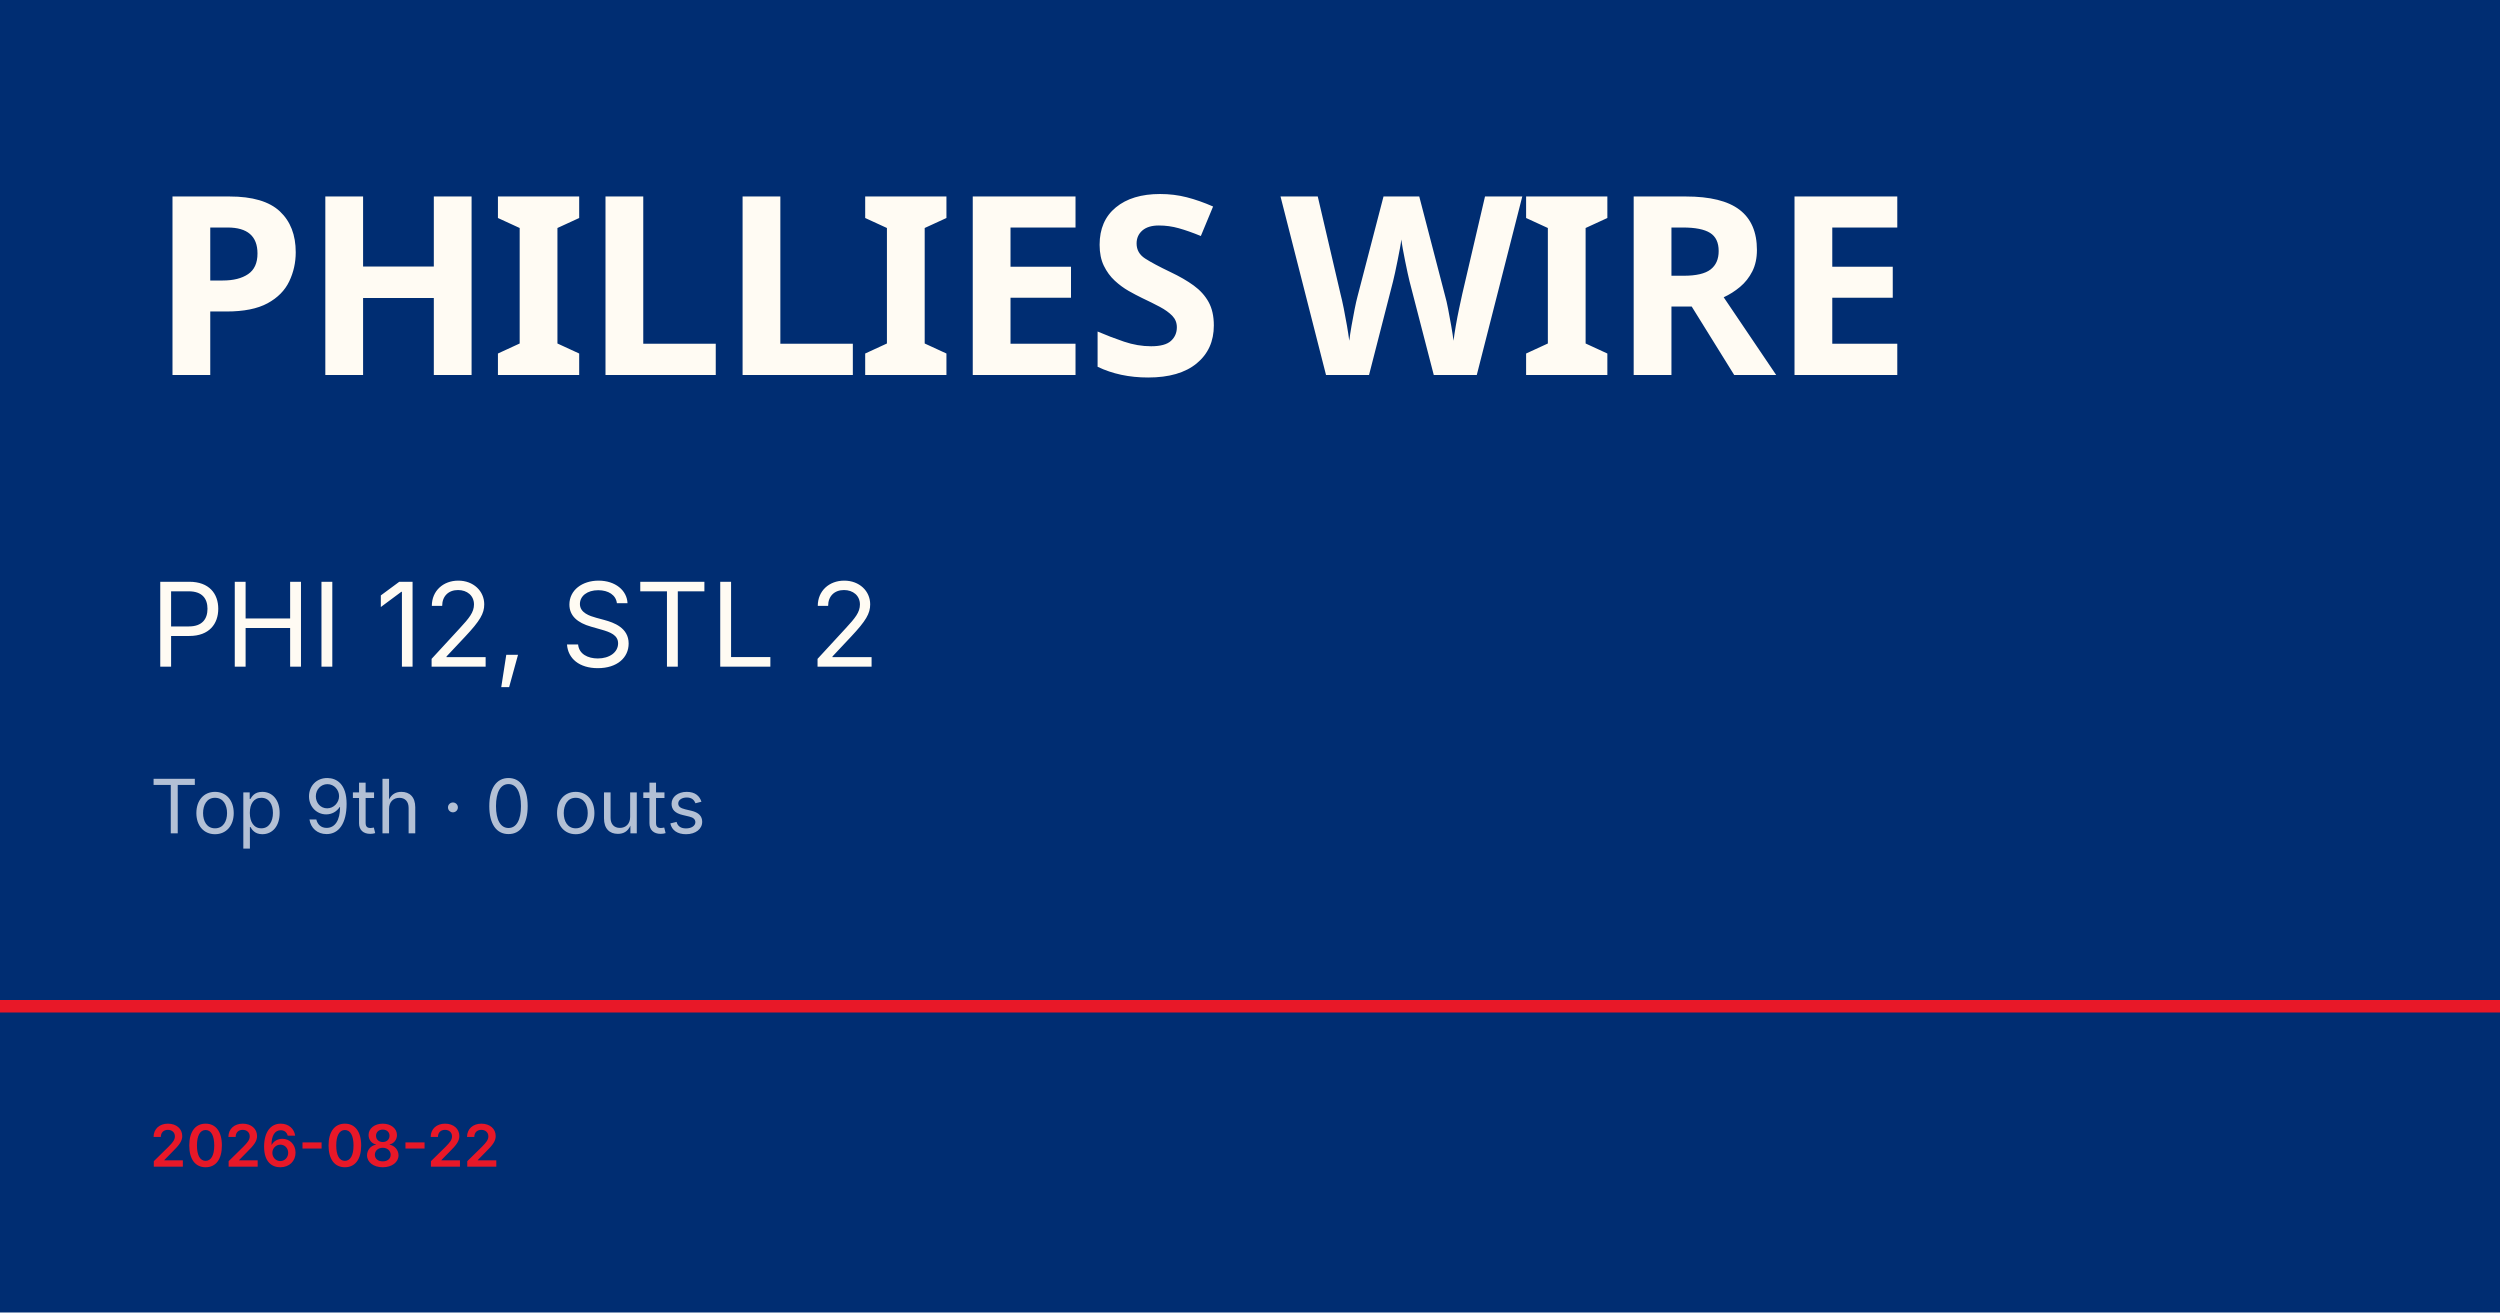
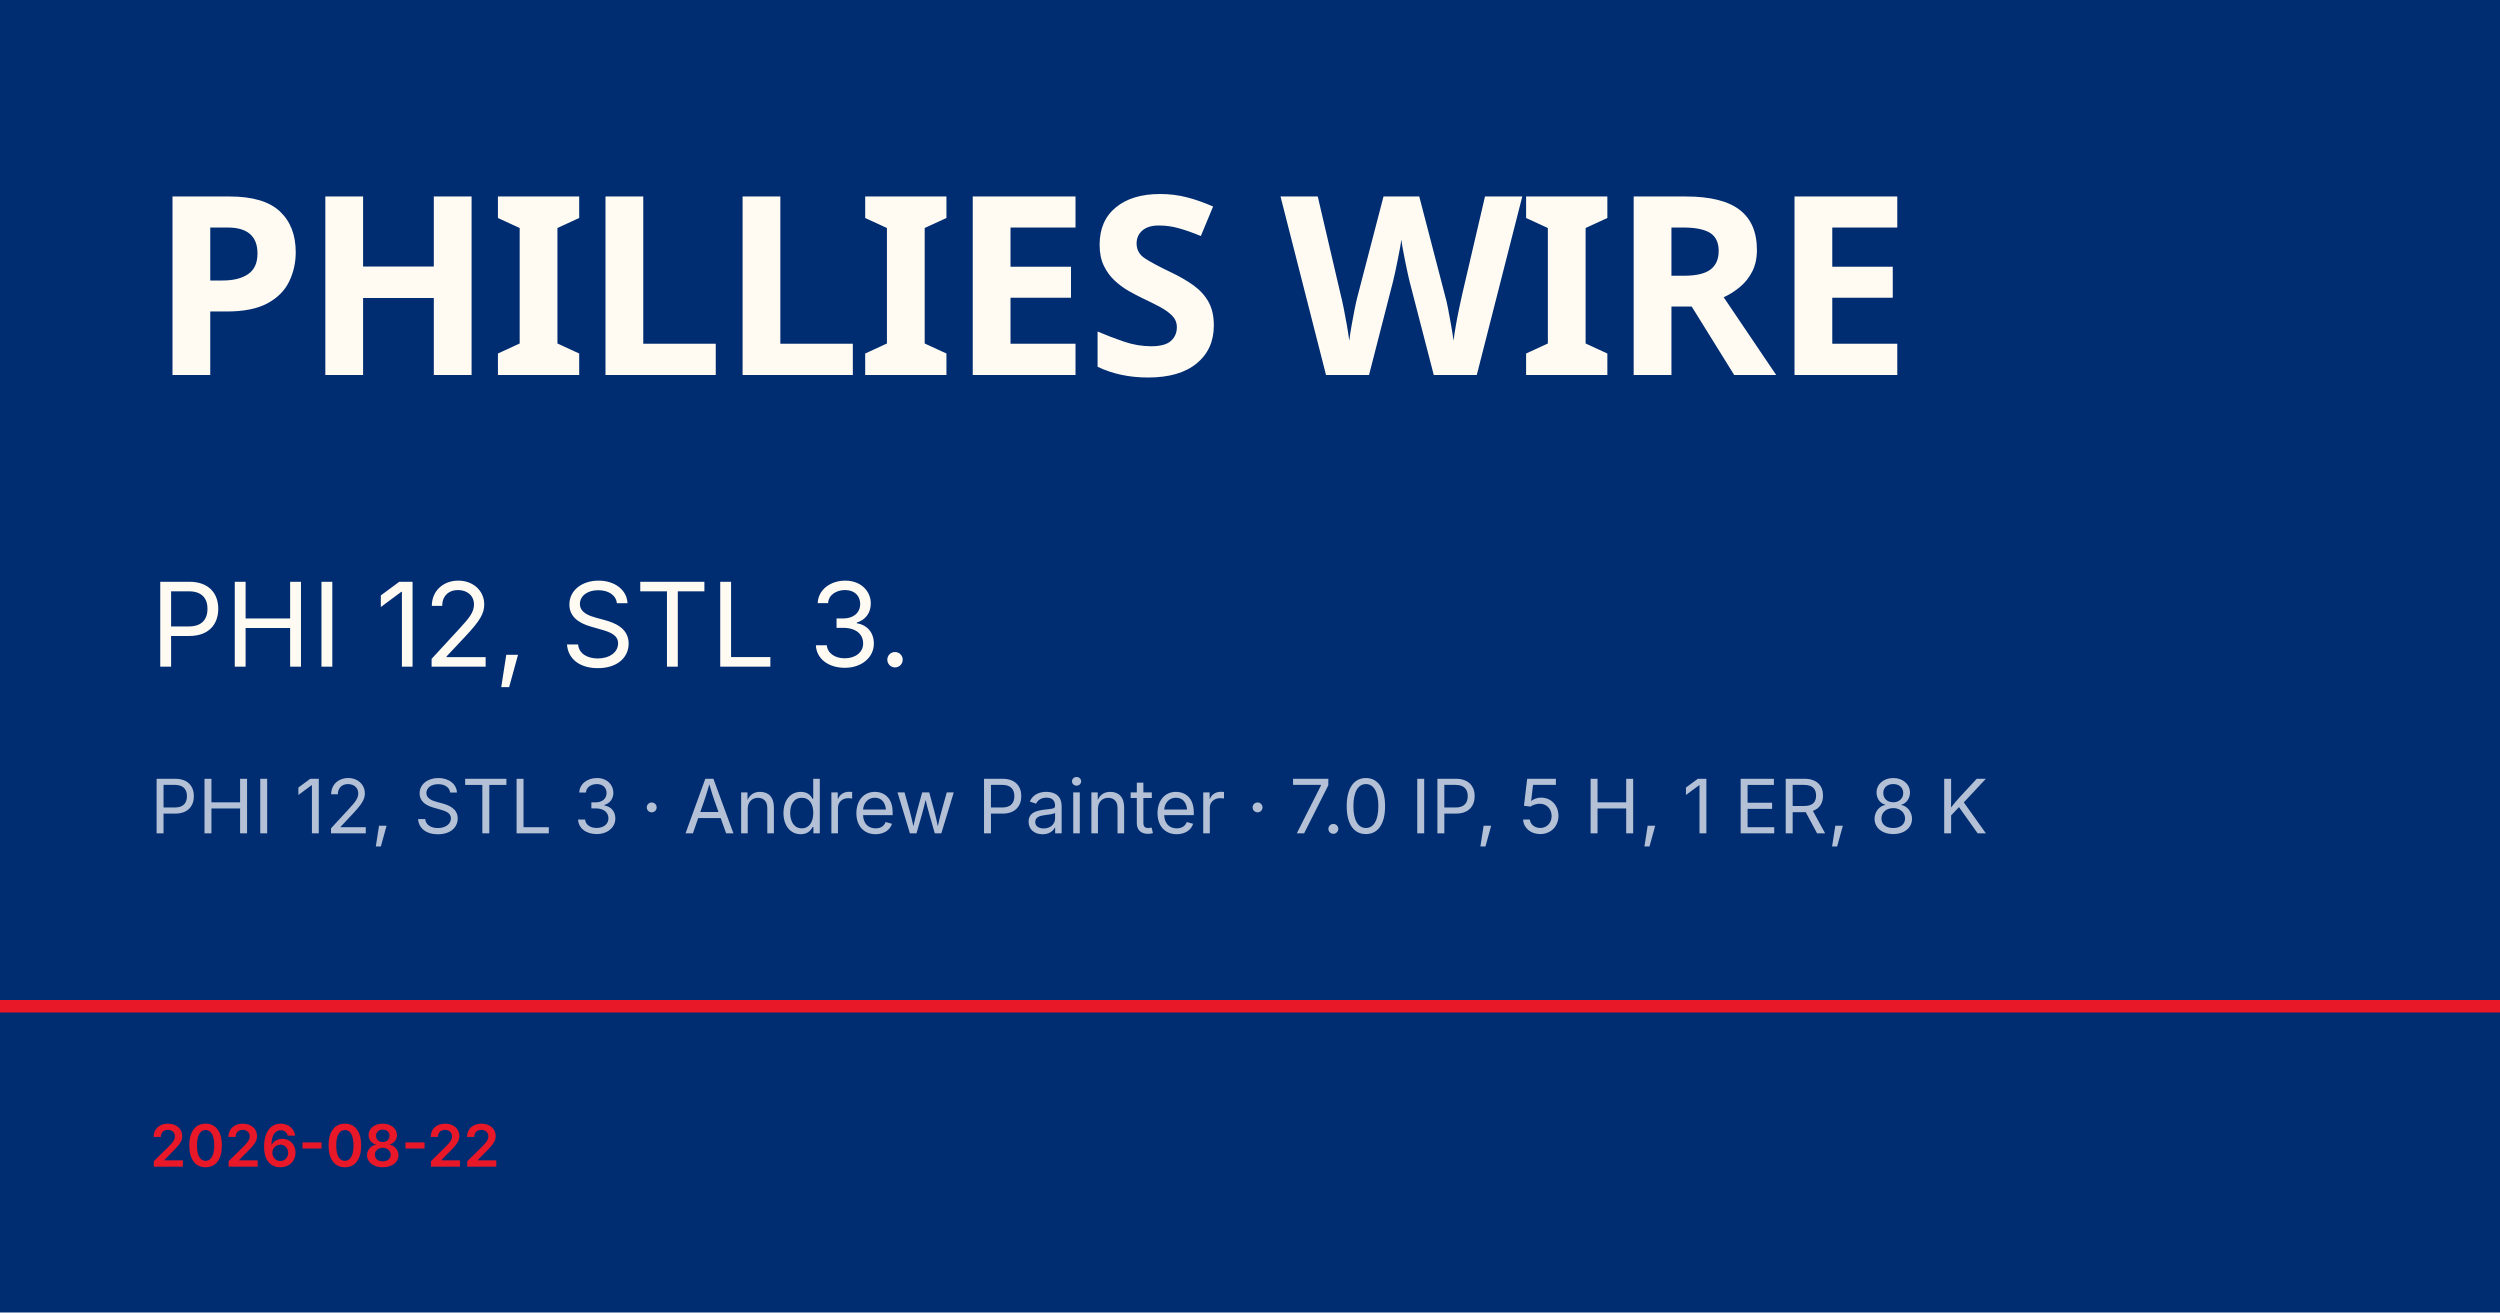
<svg xmlns="http://www.w3.org/2000/svg" viewBox="0 0 1200 630">
  <rect width="1200" height="630" fill="#002d72" />
  <rect y="480" width="1200" height="6" fill="#e81828" />
  <text x="72" y="180" font-family="Barlow Condensed, Impact, sans-serif" font-size="120" font-weight="900" fill="#fffbf3" letter-spacing="-2">PHILLIES WIRE</text>
-   <text x="72" y="320" font-family="Inter, Helvetica, sans-serif" font-size="56" fill="#fffbf3">PHI 12, STL 2</text>
-   <text x="72" y="400" font-family="Inter, Helvetica, sans-serif" font-size="36" fill="rgba(255,255,255,0.7)">Top 9th · 0 outs</text>
+   <text x="72" y="320" font-family="Inter, Helvetica, sans-serif" font-size="56" fill="#fffbf3">PHI 12, STL 3.</text>
+   <text x="72" y="400" font-family="Inter, Helvetica, sans-serif" font-size="36" fill="rgba(255,255,255,0.7)">PHI 12, STL 3 · Andrew Painter · 7.0 IP, 5 H, 1 ER, 8 K</text>
  <text x="72" y="560" font-family="Inter, Helvetica, sans-serif" font-size="28" fill="#e81828" font-weight="600">2026-08-22</text>
</svg>
